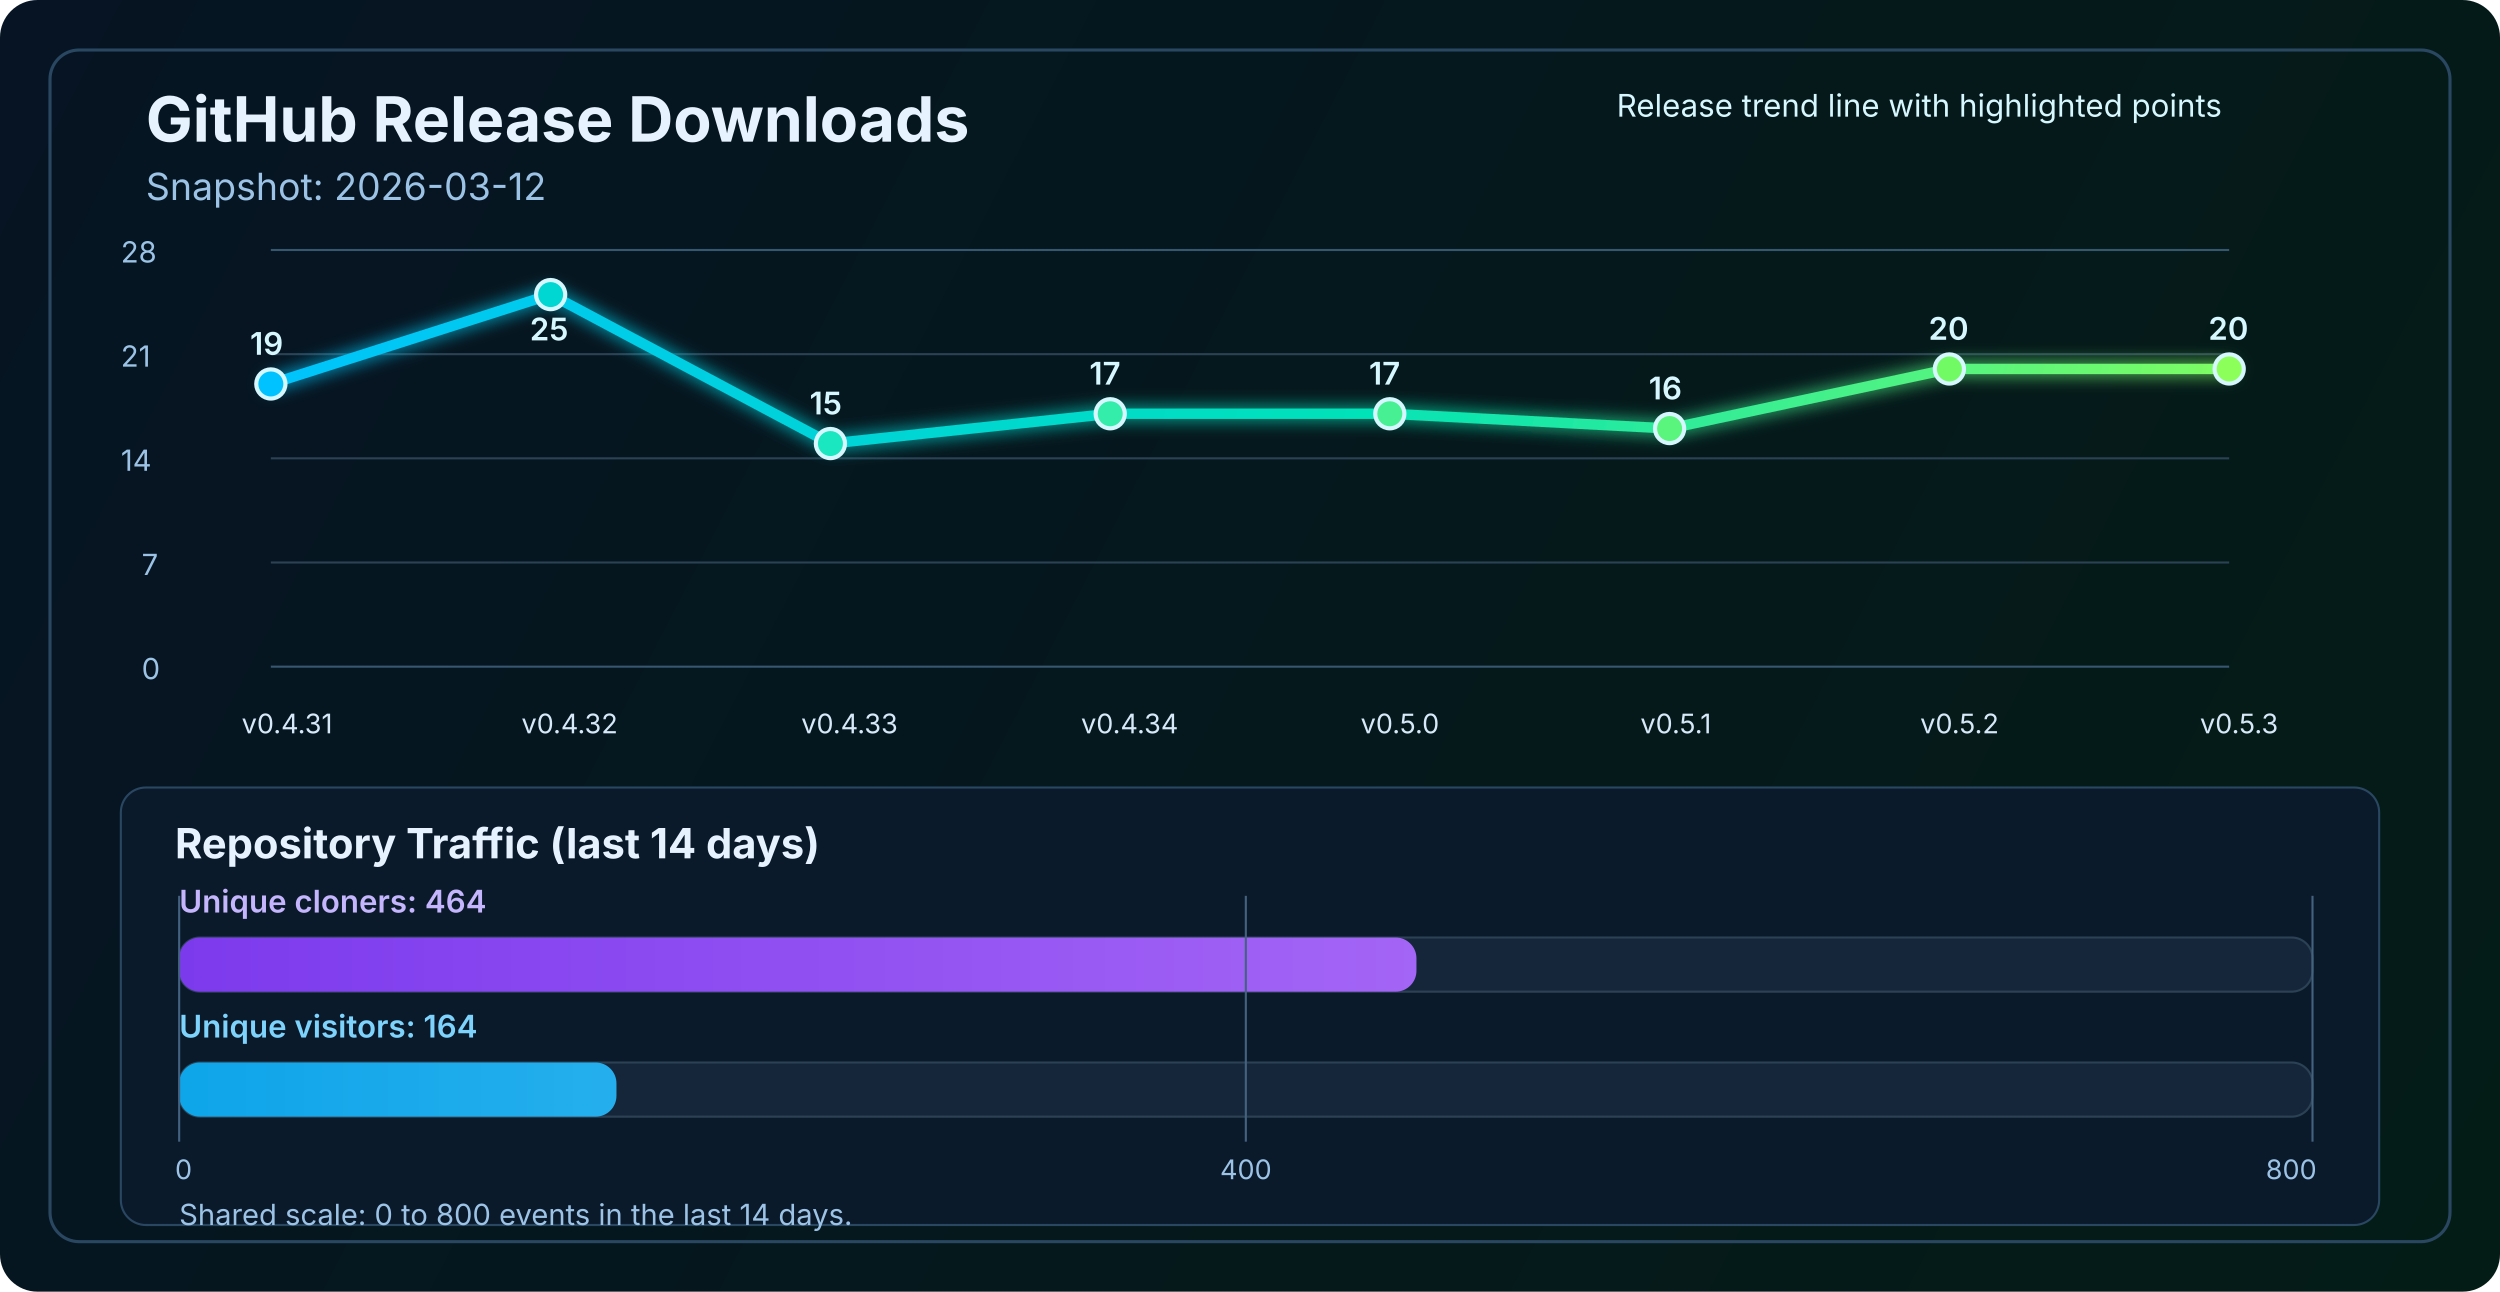
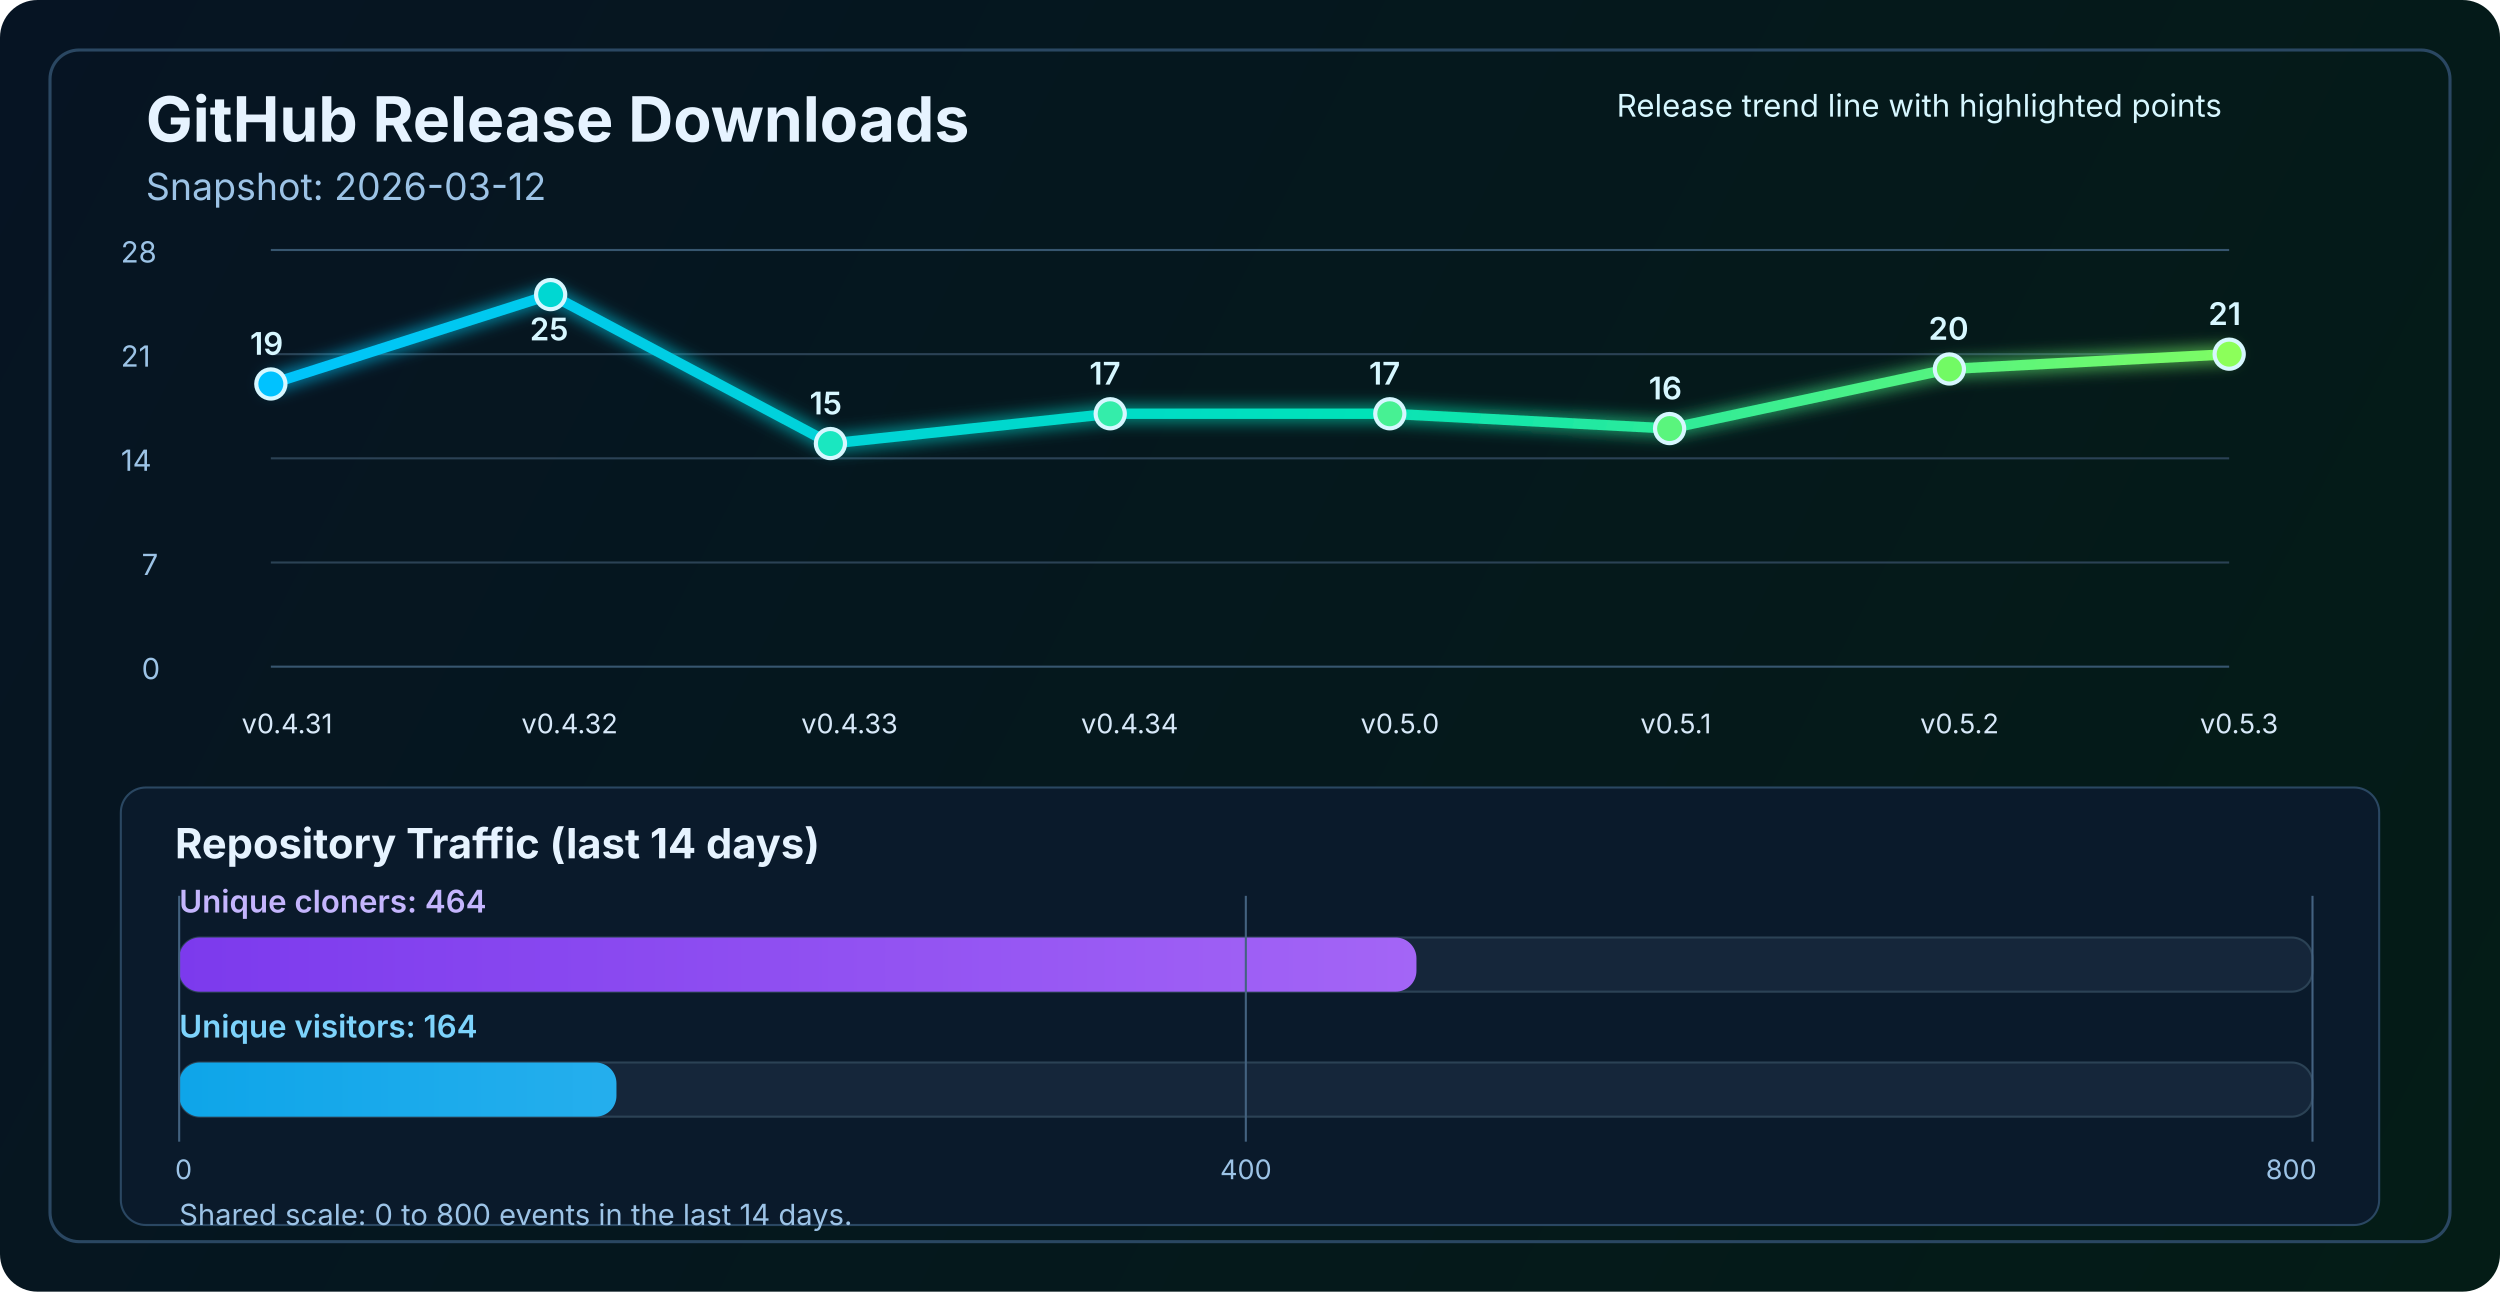
<svg xmlns="http://www.w3.org/2000/svg" width="1200" height="620" viewBox="0 0 1200 620" fill="none" role="img" aria-labelledby="title desc">
  <defs>
    <linearGradient id="bg" x1="0" y1="0" x2="1200" y2="620" gradientUnits="userSpaceOnUse">
      <stop stop-color="#061423" />
      <stop offset="1" stop-color="#041C16" />
    </linearGradient>
    <linearGradient id="line" x1="130" y1="86" x2="1070" y2="340" gradientUnits="userSpaceOnUse">
      <stop stop-color="#00C2FF" />
      <stop offset="0.55" stop-color="#00E2B8" />
      <stop offset="1" stop-color="#8CFF5A" />
    </linearGradient>
    <linearGradient id="cloneFill" x1="86" y1="450" x2="1110" y2="450" gradientUnits="userSpaceOnUse">
      <stop stop-color="#7C3AED" />
      <stop offset="1" stop-color="#C084FC" />
    </linearGradient>
    <linearGradient id="viewFill" x1="86" y1="482" x2="1110" y2="482" gradientUnits="userSpaceOnUse">
      <stop stop-color="#0EA5E9" />
      <stop offset="1" stop-color="#7DD3FC" />
    </linearGradient>
    <filter id="glow" x="-50%" y="-50%" width="200%" height="200%">
      <feGaussianBlur stdDeviation="4" result="blur" />
      <feMerge>
        <feMergeNode in="blur" />
        <feMergeNode in="SourceGraphic" />
      </feMerge>
    </filter>
  </defs>
  <rect width="1200" height="620" rx="18" fill="url(#bg)" />
  <rect x="24" y="24" width="1152" height="572" rx="14" stroke="#2A4762" stroke-width="1.5" />
  <text x="70" y="68" fill="#E6F3FF" font-size="30" font-family="SF Pro Display, -apple-system, BlinkMacSystemFont, Segoe UI, sans-serif" font-weight="700">GitHub Release Downloads</text>
  <text x="70" y="96" fill="#9CC3E6" font-size="18" font-family="SF Pro Text, -apple-system, BlinkMacSystemFont, Segoe UI, sans-serif">Snapshot: 2026-03-12</text>
  <line x1="130" y1="320.0" x2="1070" y2="320.0" stroke="#37566F" stroke-width="1" />
  <line x1="130" y1="270.0" x2="1070" y2="270.0" stroke="#2B4255" stroke-width="1" />
  <line x1="130" y1="220.0" x2="1070" y2="220.0" stroke="#2B4255" stroke-width="1" />
  <line x1="130" y1="170.0" x2="1070" y2="170.0" stroke="#2B4255" stroke-width="1" />
  <line x1="130" y1="120.0" x2="1070" y2="120.0" stroke="#37566F" stroke-width="1" />
  <text x="68" y="326.0" fill="#9CC3E6" font-size="14" font-family="SF Pro Text, -apple-system, BlinkMacSystemFont, Segoe UI, sans-serif">0</text>
  <text x="68" y="276.0" fill="#9CC3E6" font-size="14" font-family="SF Pro Text, -apple-system, BlinkMacSystemFont, Segoe UI, sans-serif">7</text>
  <text x="58" y="226.0" fill="#9CC3E6" font-size="14" font-family="SF Pro Text, -apple-system, BlinkMacSystemFont, Segoe UI, sans-serif">14</text>
  <text x="58" y="176.0" fill="#9CC3E6" font-size="14" font-family="SF Pro Text, -apple-system, BlinkMacSystemFont, Segoe UI, sans-serif">21</text>
  <text x="58" y="126.0" fill="#9CC3E6" font-size="14" font-family="SF Pro Text, -apple-system, BlinkMacSystemFont, Segoe UI, sans-serif">28</text>
-   <polyline points="130.0,184.3 264.3,141.4 398.6,212.9 532.9,198.6 667.1,198.6 801.4,205.7 935.7,177.1 1070.0,177.1" fill="none" stroke="url(#line)" stroke-width="5" stroke-linecap="round" stroke-linejoin="round" filter="url(#glow)" />
+   <polyline points="130.0,184.3 264.3,141.4 398.6,212.9 532.9,198.6 667.1,198.6 801.4,205.7 935.7,177.1 1070.0,170.0" fill="none" stroke="url(#line)" stroke-width="5" stroke-linecap="round" stroke-linejoin="round" filter="url(#glow)" />
  <circle cx="130.0" cy="184.3" r="7" fill="#00C2FF" stroke="#D7F7FF" stroke-width="2" />
  <circle cx="264.3" cy="141.4" r="7" fill="#00D7D2" stroke="#D7F7FF" stroke-width="2" />
  <circle cx="398.6" cy="212.9" r="7" fill="#1AE7C0" stroke="#D7F7FF" stroke-width="2" />
  <circle cx="532.9" cy="198.6" r="7" fill="#34EDAA" stroke="#D7F7FF" stroke-width="2" />
  <circle cx="667.1" cy="198.6" r="7" fill="#47F193" stroke="#D7F7FF" stroke-width="2" />
  <circle cx="801.4" cy="205.7" r="7" fill="#5AF57D" stroke="#D7F7FF" stroke-width="2" />
  <circle cx="935.7" cy="177.1" r="7" fill="#72FA64" stroke="#D7F7FF" stroke-width="2" />
-   <circle cx="1070.0" cy="177.1" r="7" fill="#8CFF5A" stroke="#D7F7FF" stroke-width="2" />
+   <circle cx="1070.0" cy="170.0" r="7" fill="#8CFF5A" stroke="#D7F7FF" stroke-width="2" />
  <text x="116.0" y="352" fill="#D7E8F8" font-size="13" font-family="SF Pro Text, -apple-system, BlinkMacSystemFont, Segoe UI, sans-serif">v0.4.31</text>
  <text x="250.3" y="352" fill="#D7E8F8" font-size="13" font-family="SF Pro Text, -apple-system, BlinkMacSystemFont, Segoe UI, sans-serif">v0.4.32</text>
  <text x="384.6" y="352" fill="#D7E8F8" font-size="13" font-family="SF Pro Text, -apple-system, BlinkMacSystemFont, Segoe UI, sans-serif">v0.4.33</text>
  <text x="518.9" y="352" fill="#D7E8F8" font-size="13" font-family="SF Pro Text, -apple-system, BlinkMacSystemFont, Segoe UI, sans-serif">v0.4.34</text>
  <text x="653.1" y="352" fill="#D7E8F8" font-size="13" font-family="SF Pro Text, -apple-system, BlinkMacSystemFont, Segoe UI, sans-serif">v0.5.0</text>
  <text x="787.4" y="352" fill="#D7E8F8" font-size="13" font-family="SF Pro Text, -apple-system, BlinkMacSystemFont, Segoe UI, sans-serif">v0.5.1</text>
  <text x="921.7" y="352" fill="#D7E8F8" font-size="13" font-family="SF Pro Text, -apple-system, BlinkMacSystemFont, Segoe UI, sans-serif">v0.5.2</text>
  <text x="1056.0" y="352" fill="#D7E8F8" font-size="13" font-family="SF Pro Text, -apple-system, BlinkMacSystemFont, Segoe UI, sans-serif">v0.5.3</text>
  <text x="120.0" y="170.3" fill="#D7F7FF" font-size="15" font-family="SF Pro Text, -apple-system, BlinkMacSystemFont, Segoe UI, sans-serif" font-weight="600">19</text>
  <text x="254.3" y="163.4" fill="#D7F7FF" font-size="15" font-family="SF Pro Text, -apple-system, BlinkMacSystemFont, Segoe UI, sans-serif" font-weight="600">25</text>
  <text x="388.6" y="198.9" fill="#D7F7FF" font-size="15" font-family="SF Pro Text, -apple-system, BlinkMacSystemFont, Segoe UI, sans-serif" font-weight="600">15</text>
  <text x="522.9" y="184.6" fill="#D7F7FF" font-size="15" font-family="SF Pro Text, -apple-system, BlinkMacSystemFont, Segoe UI, sans-serif" font-weight="600">17</text>
  <text x="657.1" y="184.6" fill="#D7F7FF" font-size="15" font-family="SF Pro Text, -apple-system, BlinkMacSystemFont, Segoe UI, sans-serif" font-weight="600">17</text>
  <text x="791.4" y="191.7" fill="#D7F7FF" font-size="15" font-family="SF Pro Text, -apple-system, BlinkMacSystemFont, Segoe UI, sans-serif" font-weight="600">16</text>
  <text x="925.7" y="163.1" fill="#D7F7FF" font-size="15" font-family="SF Pro Text, -apple-system, BlinkMacSystemFont, Segoe UI, sans-serif" font-weight="600">20</text>
-   <text x="1060.0" y="163.1" fill="#D7F7FF" font-size="15" font-family="SF Pro Text, -apple-system, BlinkMacSystemFont, Segoe UI, sans-serif" font-weight="600">20</text>
+   <text x="1060.0" y="156.0" fill="#D7F7FF" font-size="15" font-family="SF Pro Text, -apple-system, BlinkMacSystemFont, Segoe UI, sans-serif" font-weight="600">21</text>
  <text x="776" y="56" fill="#D7F7FF" font-size="15" font-family="SF Pro Text, -apple-system, BlinkMacSystemFont, Segoe UI, sans-serif">Release trend line with highlighted points</text>
  <rect x="58" y="378" width="1084" height="210" rx="12" fill="#0A1A2B" stroke="#2A4762" stroke-width="1" />
  <text x="84" y="412" fill="#E6F3FF" font-size="20" font-family="SF Pro Text, -apple-system, BlinkMacSystemFont, Segoe UI, sans-serif" font-weight="700">Repository Traffic (last 14 days)</text>
  <text x="86" y="438" fill="#C4B5FD" font-size="15" font-family="SF Pro Text, -apple-system, BlinkMacSystemFont, Segoe UI, sans-serif" font-weight="600">Unique cloners: 464</text>
  <rect x="86" y="450" width="1024" height="26" rx="10" fill="#15263A" stroke="#2B4255" stroke-width="1" />
  <rect x="86" y="450" width="593.9" height="26" rx="10" fill="url(#cloneFill)" />
  <text x="86" y="498" fill="#7DD3FC" font-size="15" font-family="SF Pro Text, -apple-system, BlinkMacSystemFont, Segoe UI, sans-serif" font-weight="600">Unique visitors: 164</text>
  <rect x="86" y="510" width="1024" height="26" rx="10" fill="#15263A" stroke="#2B4255" stroke-width="1" />
  <rect x="86" y="510" width="209.9" height="26" rx="10" fill="url(#viewFill)" />
  <line x1="86" y1="430" x2="86" y2="548" stroke="#436280" stroke-width="1" />
  <line x1="598.0" y1="430" x2="598.0" y2="548" stroke="#436280" stroke-width="1" />
  <line x1="1110" y1="430" x2="1110" y2="548" stroke="#436280" stroke-width="1" />
  <text x="84" y="566" text-anchor="start" fill="#9CC3E6" font-size="13" font-family="SF Pro Text, -apple-system, BlinkMacSystemFont, Segoe UI, sans-serif">0</text>
  <text x="598.0" y="566" text-anchor="middle" fill="#9CC3E6" font-size="13" font-family="SF Pro Text, -apple-system, BlinkMacSystemFont, Segoe UI, sans-serif">400</text>
  <text x="1112" y="566" text-anchor="end" fill="#9CC3E6" font-size="13" font-family="SF Pro Text, -apple-system, BlinkMacSystemFont, Segoe UI, sans-serif">800</text>
  <text x="86" y="588" fill="#9CC3E6" font-size="14" font-family="SF Pro Text, -apple-system, BlinkMacSystemFont, Segoe UI, sans-serif">Shared scale: 0 to 800 events in the last 14 days.</text>
</svg>
